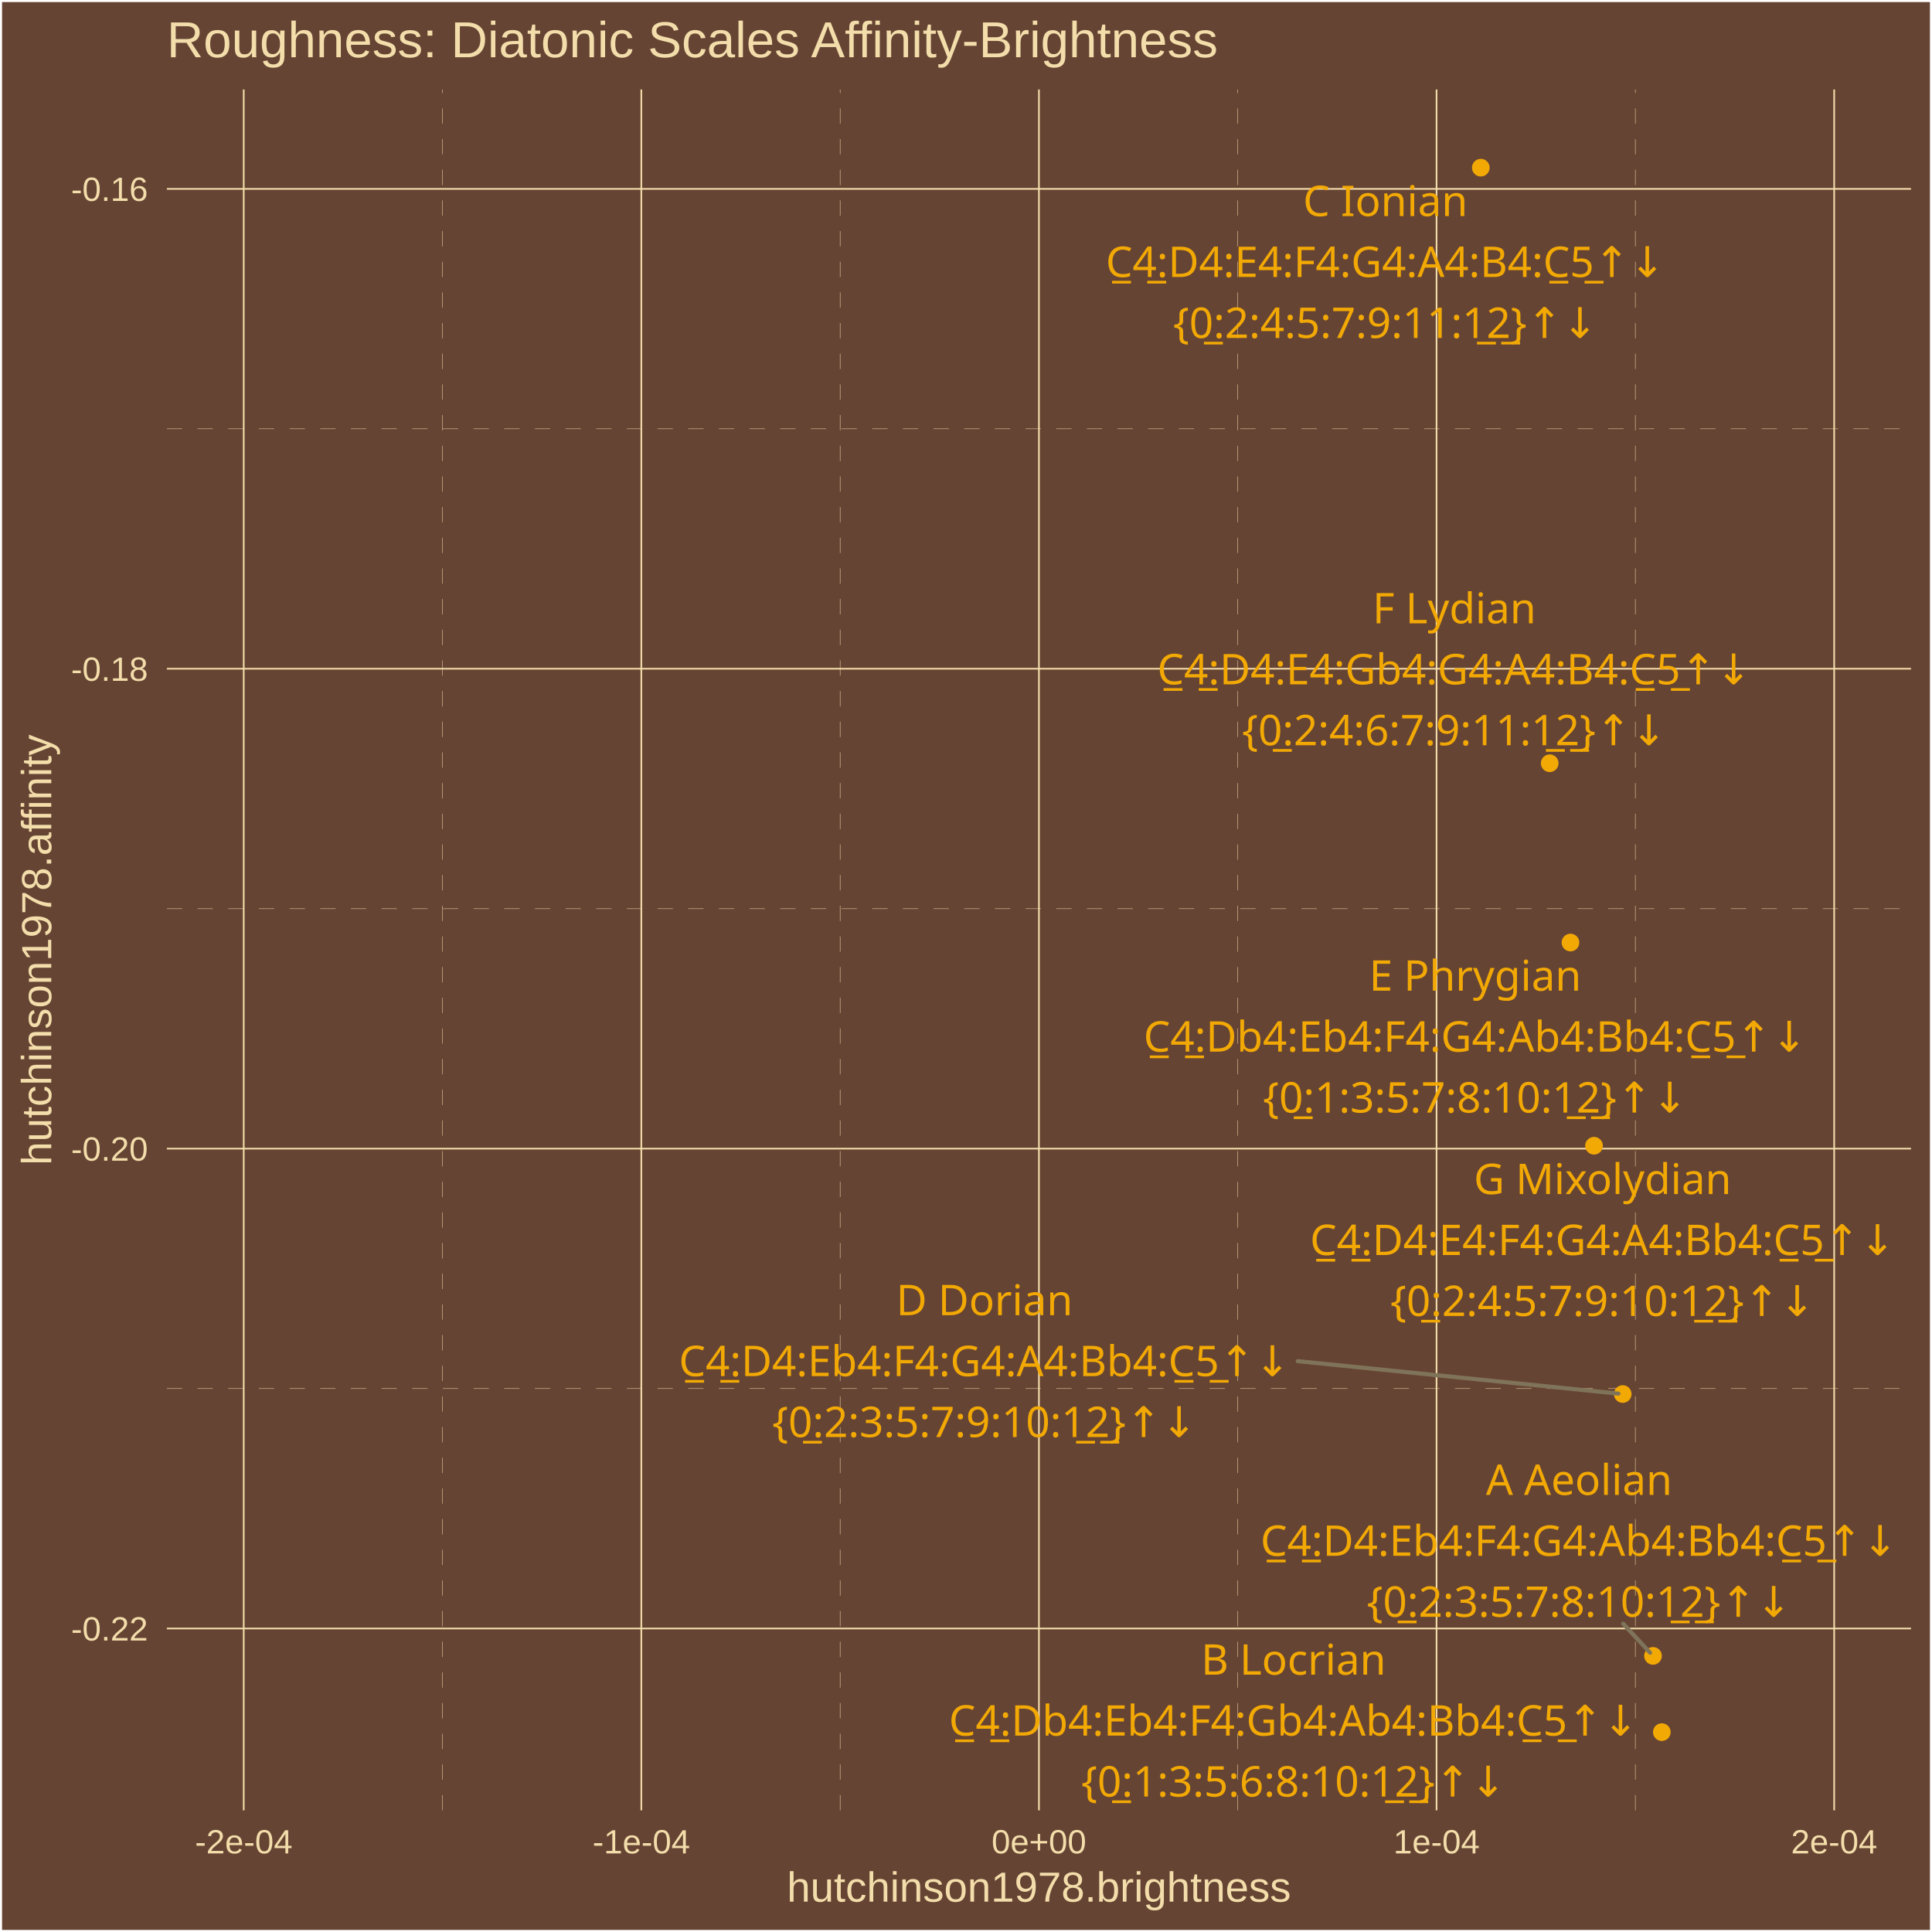
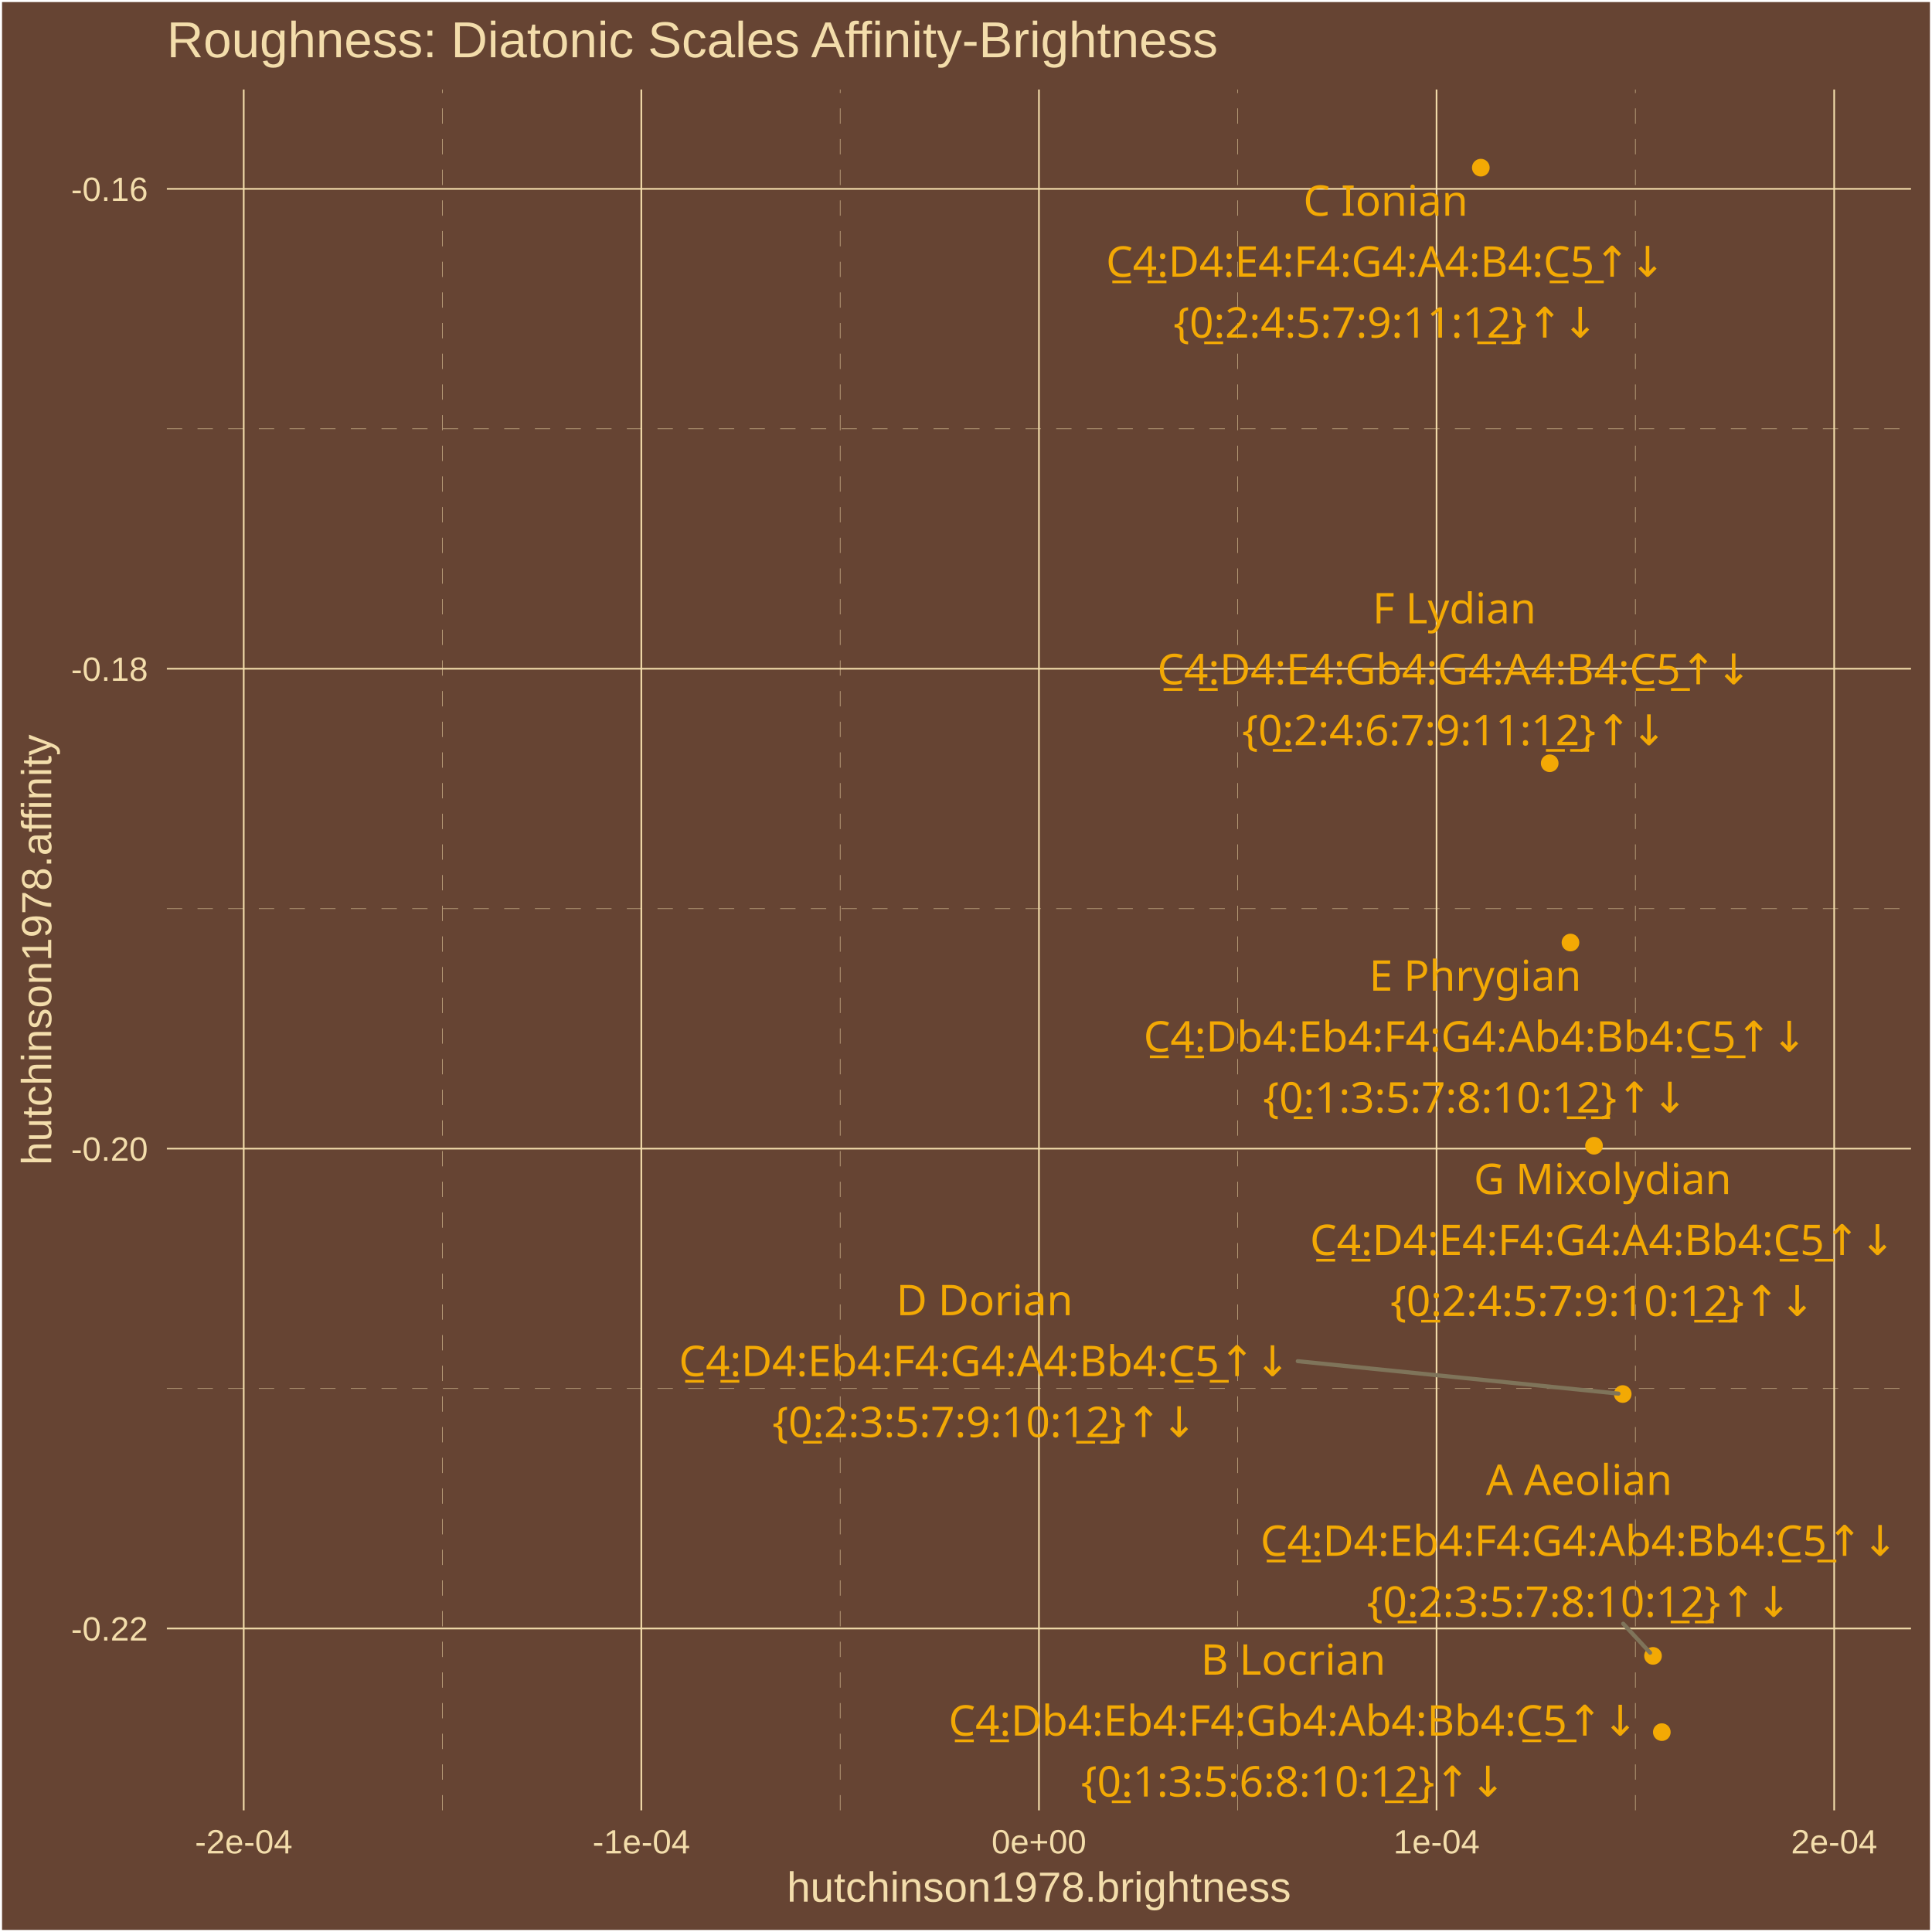
<svg xmlns="http://www.w3.org/2000/svg" class="svglite" width="504.00pt" height="504.00pt" viewBox="0 0 504.00 504.00">
  <defs>
    <style type="text/css">
    .svglite line, .svglite polyline, .svglite polygon, .svglite path, .svglite rect, .svglite circle {
      fill: none;
      stroke: #000000;
      stroke-linecap: round;
      stroke-linejoin: round;
      stroke-miterlimit: 10.00;
    }
    .svglite text {
      white-space: pre;
    }
  </style>
  </defs>
  <rect width="100%" height="100%" style="stroke: none; fill: #664433;" />
  <defs>
    <clipPath id="cpMC4wMHw1MDQuMDB8MC4wMHw1MDQuMDA=">
      <rect x="0.00" y="0.00" width="504.00" height="504.00" />
    </clipPath>
  </defs>
  <g clip-path="url(#cpMC4wMHw1MDQuMDB8MC4wMHw1MDQuMDA=)">
    <rect x="0.00" y="-0" width="504.00" height="504.00" style="stroke-width: 1.07; stroke: #FFFFFF; fill: #664433;" />
  </g>
  <defs>
    <clipPath id="cpNDMuNTN8NDk4LjUyfDIzLjM0fDQ3Mi4yNw==">
      <rect x="43.53" y="23.34" width="454.99" height="448.93" />
    </clipPath>
  </defs>
  <g clip-path="url(#cpNDMuNTN8NDk4LjUyfDIzLjM0fDQ3Mi4yNw==)">
    <rect x="43.53" y="23.34" width="454.99" height="448.93" style="stroke-width: 1.07; stroke: none; fill: #664433;" />
    <polyline points="43.53,362.23 498.52,362.23 " style="stroke-width: 0.11; stroke: #F3DDAB; stroke-dasharray: 4.00,4.00; stroke-linecap: butt;" />
    <polyline points="43.53,237.05 498.52,237.05 " style="stroke-width: 0.11; stroke: #F3DDAB; stroke-dasharray: 4.00,4.00; stroke-linecap: butt;" />
    <polyline points="43.53,111.86 498.52,111.86 " style="stroke-width: 0.11; stroke: #F3DDAB; stroke-dasharray: 4.00,4.00; stroke-linecap: butt;" />
    <polyline points="115.44,472.27 115.44,23.34 " style="stroke-width: 0.11; stroke: #F3DDAB; stroke-dasharray: 4.00,4.00; stroke-linecap: butt;" />
    <polyline points="219.17,472.27 219.17,23.34 " style="stroke-width: 0.11; stroke: #F3DDAB; stroke-dasharray: 4.00,4.00; stroke-linecap: butt;" />
    <polyline points="322.89,472.27 322.89,23.34 " style="stroke-width: 0.11; stroke: #F3DDAB; stroke-dasharray: 4.00,4.00; stroke-linecap: butt;" />
    <polyline points="426.61,472.27 426.61,23.34 " style="stroke-width: 0.11; stroke: #F3DDAB; stroke-dasharray: 4.00,4.00; stroke-linecap: butt;" />
    <polyline points="43.53,424.82 498.52,424.82 " style="stroke-width: 0.43; stroke: #F3DDAB; stroke-linecap: butt;" />
    <polyline points="43.53,299.64 498.52,299.64 " style="stroke-width: 0.43; stroke: #F3DDAB; stroke-linecap: butt;" />
    <polyline points="43.53,174.45 498.52,174.45 " style="stroke-width: 0.43; stroke: #F3DDAB; stroke-linecap: butt;" />
    <polyline points="43.53,49.27 498.52,49.27 " style="stroke-width: 0.43; stroke: #F3DDAB; stroke-linecap: butt;" />
    <polyline points="63.58,472.27 63.58,23.34 " style="stroke-width: 0.43; stroke: #F3DDAB; stroke-linecap: butt;" />
    <polyline points="167.30,472.27 167.30,23.34 " style="stroke-width: 0.43; stroke: #F3DDAB; stroke-linecap: butt;" />
    <polyline points="271.03,472.27 271.03,23.34 " style="stroke-width: 0.43; stroke: #F3DDAB; stroke-linecap: butt;" />
    <polyline points="374.75,472.27 374.75,23.34 " style="stroke-width: 0.43; stroke: #F3DDAB; stroke-linecap: butt;" />
    <polyline points="478.48,472.27 478.48,23.34 " style="stroke-width: 0.43; stroke: #F3DDAB; stroke-linecap: butt;" />
    <circle cx="433.52" cy="451.86" r="1.95" style="stroke-width: 0.71; stroke: #F3A904; fill: #F3A904;" />
    <circle cx="409.69" cy="245.88" r="1.95" style="stroke-width: 0.71; stroke: #F3A904; fill: #F3A904;" />
    <circle cx="431.22" cy="431.97" r="1.95" style="stroke-width: 0.71; stroke: #F3A904; fill: #F3A904;" />
    <circle cx="423.32" cy="363.66" r="1.95" style="stroke-width: 0.71; stroke: #F3A904; fill: #F3A904;" />
    <circle cx="415.83" cy="298.89" r="1.95" style="stroke-width: 0.71; stroke: #F3A904; fill: #F3A904;" />
    <circle cx="386.30" cy="43.74" r="1.95" style="stroke-width: 0.71; stroke: #F3A904; fill: #F3A904;" />
    <circle cx="404.27" cy="199.11" r="1.95" style="stroke-width: 0.71; stroke: #F3A904; fill: #F3A904;" />
-     <line x1="423.43" y1="423.57" x2="430.46" y2="431.15" style="stroke-width: 1.07; stroke: #7F745A;" />
-     <line x1="338.54" y1="355.08" x2="422.20" y2="363.55" style="stroke-width: 1.07; stroke: #7F745A;" />
-     <text x="337.44" y="436.87" text-anchor="middle" style="font-size: 11.04px;fill: #F3A904; font-family: &quot;Arial Unicode MS&quot;;" textLength="46.60px" lengthAdjust="spacingAndGlyphs">B Locrian</text>
-     <text x="337.44" y="452.77" text-anchor="middle" style="font-size: 11.04px;fill: #F3A904; font-family: &quot;Arial Unicode MS&quot;;" textLength="178.23px" lengthAdjust="spacingAndGlyphs">C̲4̲:Db4:Eb4:F4:Gb4:Ab4:Bb4:C̲5̲↑↓</text>
-     <text x="337.44" y="468.67" text-anchor="middle" style="font-size: 11.04px;fill: #F3A904; font-family: &quot;Arial Unicode MS&quot;;" textLength="105.91px" lengthAdjust="spacingAndGlyphs">{0̲:1:3:5:6:8:10:1̲2̲}↑↓</text>
-     <text x="384.84" y="258.44" text-anchor="middle" style="font-size: 11.04px;fill: #F3A904; font-family: &quot;Arial Unicode MS&quot;;" textLength="53.96px" lengthAdjust="spacingAndGlyphs">E Phrygian</text>
-     <text x="384.84" y="274.34" text-anchor="middle" style="font-size: 11.04px;fill: #F3A904; font-family: &quot;Arial Unicode MS&quot;;" textLength="172.09px" lengthAdjust="spacingAndGlyphs">C̲4̲:Db4:Eb4:F4:G4:Ab4:Bb4:C̲5̲↑↓</text>
-     <text x="384.84" y="290.23" text-anchor="middle" style="font-size: 11.04px;fill: #F3A904; font-family: &quot;Arial Unicode MS&quot;;" textLength="105.91px" lengthAdjust="spacingAndGlyphs">{0̲:1:3:5:7:8:10:1̲2̲}↑↓</text>
-     <text x="411.94" y="389.97" text-anchor="middle" style="font-size: 11.04px;fill: #F3A904; font-family: &quot;Arial Unicode MS&quot;;" textLength="47.22px" lengthAdjust="spacingAndGlyphs">A Aeolian</text>
+     <line x1="423.44" y1="423.57" x2="430.46" y2="431.15" style="stroke-width: 1.07; stroke: #7F745A;" />
+     <line x1="338.55" y1="355.09" x2="422.20" y2="363.55" style="stroke-width: 1.07; stroke: #7F745A;" />
+     <text x="337.37" y="436.87" text-anchor="middle" style="font-size: 11.04px;fill: #F3A904; font-family: &quot;Arial Unicode MS&quot;;" textLength="46.60px" lengthAdjust="spacingAndGlyphs">B Locrian</text>
+     <text x="337.37" y="452.77" text-anchor="middle" style="font-size: 11.04px;fill: #F3A904; font-family: &quot;Arial Unicode MS&quot;;" textLength="178.23px" lengthAdjust="spacingAndGlyphs">C̲4̲:Db4:Eb4:F4:Gb4:Ab4:Bb4:C̲5̲↑↓</text>
+     <text x="337.37" y="468.67" text-anchor="middle" style="font-size: 11.04px;fill: #F3A904; font-family: &quot;Arial Unicode MS&quot;;" textLength="105.91px" lengthAdjust="spacingAndGlyphs">{0̲:1:3:5:6:8:10:1̲2̲}↑↓</text>
+     <text x="384.85" y="258.44" text-anchor="middle" style="font-size: 11.04px;fill: #F3A904; font-family: &quot;Arial Unicode MS&quot;;" textLength="53.96px" lengthAdjust="spacingAndGlyphs">E Phrygian</text>
+     <text x="384.85" y="274.33" text-anchor="middle" style="font-size: 11.04px;fill: #F3A904; font-family: &quot;Arial Unicode MS&quot;;" textLength="172.09px" lengthAdjust="spacingAndGlyphs">C̲4̲:Db4:Eb4:F4:G4:Ab4:Bb4:C̲5̲↑↓</text>
+     <text x="384.85" y="290.23" text-anchor="middle" style="font-size: 11.04px;fill: #F3A904; font-family: &quot;Arial Unicode MS&quot;;" textLength="105.91px" lengthAdjust="spacingAndGlyphs">{0̲:1:3:5:7:8:10:1̲2̲}↑↓</text>
+     <text x="411.94" y="389.98" text-anchor="middle" style="font-size: 11.04px;fill: #F3A904; font-family: &quot;Arial Unicode MS&quot;;" textLength="47.22px" lengthAdjust="spacingAndGlyphs">A Aeolian</text>
    <text x="411.94" y="405.87" text-anchor="middle" style="font-size: 11.04px;fill: #F3A904; font-family: &quot;Arial Unicode MS&quot;;" textLength="165.96px" lengthAdjust="spacingAndGlyphs">C̲4̲:D4:Eb4:F4:G4:Ab4:Bb4:C̲5̲↑↓</text>
    <text x="411.94" y="421.77" text-anchor="middle" style="font-size: 11.04px;fill: #F3A904; font-family: &quot;Arial Unicode MS&quot;;" textLength="105.91px" lengthAdjust="spacingAndGlyphs">{0̲:2:3:5:7:8:10:1̲2̲}↑↓</text>
-     <text x="256.82" y="343.09" text-anchor="middle" style="font-size: 11.04px;fill: #F3A904; font-family: &quot;Arial Unicode MS&quot;;" textLength="43.52px" lengthAdjust="spacingAndGlyphs">D Dorian</text>
-     <text x="256.82" y="358.99" text-anchor="middle" style="font-size: 11.04px;fill: #F3A904; font-family: &quot;Arial Unicode MS&quot;;" textLength="159.83px" lengthAdjust="spacingAndGlyphs">C̲4̲:D4:Eb4:F4:G4:A4:Bb4:C̲5̲↑↓</text>
-     <text x="256.82" y="374.88" text-anchor="middle" style="font-size: 11.04px;fill: #F3A904; font-family: &quot;Arial Unicode MS&quot;;" textLength="105.91px" lengthAdjust="spacingAndGlyphs">{0̲:2:3:5:7:9:10:1̲2̲}↑↓</text>
+     <text x="256.84" y="343.10" text-anchor="middle" style="font-size: 11.04px;fill: #F3A904; font-family: &quot;Arial Unicode MS&quot;;" textLength="43.52px" lengthAdjust="spacingAndGlyphs">D Dorian</text>
+     <text x="256.84" y="358.99" text-anchor="middle" style="font-size: 11.04px;fill: #F3A904; font-family: &quot;Arial Unicode MS&quot;;" textLength="159.83px" lengthAdjust="spacingAndGlyphs">C̲4̲:D4:Eb4:F4:G4:A4:Bb4:C̲5̲↑↓</text>
+     <text x="256.84" y="374.89" text-anchor="middle" style="font-size: 11.04px;fill: #F3A904; font-family: &quot;Arial Unicode MS&quot;;" textLength="105.91px" lengthAdjust="spacingAndGlyphs">{0̲:2:3:5:7:9:10:1̲2̲}↑↓</text>
    <text x="418.07" y="311.50" text-anchor="middle" style="font-size: 11.04px;fill: #F3A904; font-family: &quot;Arial Unicode MS&quot;;" textLength="63.75px" lengthAdjust="spacingAndGlyphs">G Mixolydian</text>
    <text x="418.07" y="327.40" text-anchor="middle" style="font-size: 11.04px;fill: #F3A904; font-family: &quot;Arial Unicode MS&quot;;" textLength="153.69px" lengthAdjust="spacingAndGlyphs">C̲4̲:D4:E4:F4:G4:A4:Bb4:C̲5̲↑↓</text>
    <text x="418.07" y="343.30" text-anchor="middle" style="font-size: 11.04px;fill: #F3A904; font-family: &quot;Arial Unicode MS&quot;;" textLength="105.91px" lengthAdjust="spacingAndGlyphs">{0̲:2:4:5:7:9:10:1̲2̲}↑↓</text>
-     <text x="361.40" y="56.37" text-anchor="middle" style="font-size: 11.04px;fill: #F3A904; font-family: &quot;Arial Unicode MS&quot;;" textLength="41.08px" lengthAdjust="spacingAndGlyphs">C Ionian</text>
-     <text x="361.40" y="72.26" text-anchor="middle" style="font-size: 11.04px;fill: #F3A904; font-family: &quot;Arial Unicode MS&quot;;" textLength="147.56px" lengthAdjust="spacingAndGlyphs">C̲4̲:D4:E4:F4:G4:A4:B4:C̲5̲↑↓</text>
-     <text x="361.40" y="88.16" text-anchor="middle" style="font-size: 11.04px;fill: #F3A904; font-family: &quot;Arial Unicode MS&quot;;" textLength="105.91px" lengthAdjust="spacingAndGlyphs">{0̲:2:4:5:7:9:11:1̲2̲}↑↓</text>
-     <text x="379.38" y="162.62" text-anchor="middle" style="font-size: 11.04px;fill: #F3A904; font-family: &quot;Arial Unicode MS&quot;;" textLength="42.31px" lengthAdjust="spacingAndGlyphs">F Lydian</text>
-     <text x="379.38" y="178.52" text-anchor="middle" style="font-size: 11.04px;fill: #F3A904; font-family: &quot;Arial Unicode MS&quot;;" textLength="155.53px" lengthAdjust="spacingAndGlyphs">C̲4̲:D4:E4:Gb4:G4:A4:B4:C̲5̲↑↓</text>
-     <text x="379.38" y="194.41" text-anchor="middle" style="font-size: 11.04px;fill: #F3A904; font-family: &quot;Arial Unicode MS&quot;;" textLength="105.91px" lengthAdjust="spacingAndGlyphs">{0̲:2:4:6:7:9:11:1̲2̲}↑↓</text>
+     <text x="361.47" y="56.28" text-anchor="middle" style="font-size: 11.04px;fill: #F3A904; font-family: &quot;Arial Unicode MS&quot;;" textLength="41.08px" lengthAdjust="spacingAndGlyphs">C Ionian</text>
+     <text x="361.47" y="72.18" text-anchor="middle" style="font-size: 11.04px;fill: #F3A904; font-family: &quot;Arial Unicode MS&quot;;" textLength="147.56px" lengthAdjust="spacingAndGlyphs">C̲4̲:D4:E4:F4:G4:A4:B4:C̲5̲↑↓</text>
+     <text x="361.47" y="88.08" text-anchor="middle" style="font-size: 11.04px;fill: #F3A904; font-family: &quot;Arial Unicode MS&quot;;" textLength="105.91px" lengthAdjust="spacingAndGlyphs">{0̲:2:4:5:7:9:11:1̲2̲}↑↓</text>
+     <text x="379.39" y="162.61" text-anchor="middle" style="font-size: 11.04px;fill: #F3A904; font-family: &quot;Arial Unicode MS&quot;;" textLength="42.31px" lengthAdjust="spacingAndGlyphs">F Lydian</text>
+     <text x="379.39" y="178.51" text-anchor="middle" style="font-size: 11.04px;fill: #F3A904; font-family: &quot;Arial Unicode MS&quot;;" textLength="155.53px" lengthAdjust="spacingAndGlyphs">C̲4̲:D4:E4:Gb4:G4:A4:B4:C̲5̲↑↓</text>
+     <text x="379.39" y="194.40" text-anchor="middle" style="font-size: 11.04px;fill: #F3A904; font-family: &quot;Arial Unicode MS&quot;;" textLength="105.91px" lengthAdjust="spacingAndGlyphs">{0̲:2:4:6:7:9:11:1̲2̲}↑↓</text>
  </g>
  <g clip-path="url(#cpMC4wMHw1MDQuMDB8MC4wMHw1MDQuMDA=)">
    <text x="38.60" y="427.97" text-anchor="end" style="font-size: 8.80px;fill: #F3DDAB; font-family: &quot;Arial&quot;;" textLength="20.06px" lengthAdjust="spacingAndGlyphs">-0.22</text>
    <text x="38.60" y="302.79" text-anchor="end" style="font-size: 8.80px;fill: #F3DDAB; font-family: &quot;Arial&quot;;" textLength="20.06px" lengthAdjust="spacingAndGlyphs">-0.20</text>
    <text x="38.60" y="177.61" text-anchor="end" style="font-size: 8.80px;fill: #F3DDAB; font-family: &quot;Arial&quot;;" textLength="20.06px" lengthAdjust="spacingAndGlyphs">-0.18</text>
    <text x="38.60" y="52.42" text-anchor="end" style="font-size: 8.80px;fill: #F3DDAB; font-family: &quot;Arial&quot;;" textLength="20.06px" lengthAdjust="spacingAndGlyphs">-0.16</text>
    <text x="63.58" y="483.50" text-anchor="middle" style="font-size: 8.80px;fill: #F3DDAB; font-family: &quot;Arial&quot;;" textLength="25.44px" lengthAdjust="spacingAndGlyphs">-2e-04</text>
    <text x="167.30" y="483.50" text-anchor="middle" style="font-size: 8.80px;fill: #F3DDAB; font-family: &quot;Arial&quot;;" textLength="25.44px" lengthAdjust="spacingAndGlyphs">-1e-04</text>
    <text x="271.03" y="483.50" text-anchor="middle" style="font-size: 8.80px;fill: #F3DDAB; font-family: &quot;Arial&quot;;" textLength="24.72px" lengthAdjust="spacingAndGlyphs">0e+00</text>
    <text x="374.75" y="483.50" text-anchor="middle" style="font-size: 8.80px;fill: #F3DDAB; font-family: &quot;Arial&quot;;" textLength="22.51px" lengthAdjust="spacingAndGlyphs">1e-04</text>
    <text x="478.48" y="483.50" text-anchor="middle" style="font-size: 8.80px;fill: #F3DDAB; font-family: &quot;Arial&quot;;" textLength="22.51px" lengthAdjust="spacingAndGlyphs">2e-04</text>
    <text x="271.03" y="496.09" text-anchor="middle" style="font-size: 11.00px;fill: #F3DDAB; font-family: &quot;Arial&quot;;" textLength="131.51px" lengthAdjust="spacingAndGlyphs">hutchinson1978.brightness</text>
    <text transform="translate(13.37,247.80) rotate(-90)" text-anchor="middle" style="font-size: 11.00px;fill: #F3DDAB; font-family: &quot;Arial&quot;;" textLength="112.53px" lengthAdjust="spacingAndGlyphs">hutchinson1978.affinity</text>
    <text x="43.53" y="14.94" style="font-size: 13.20px;fill: #F3DDAB; font-family: &quot;Arial&quot;;" textLength="274.95px" lengthAdjust="spacingAndGlyphs">Roughness: Diatonic Scales Affinity-Brightness</text>
  </g>
</svg>
